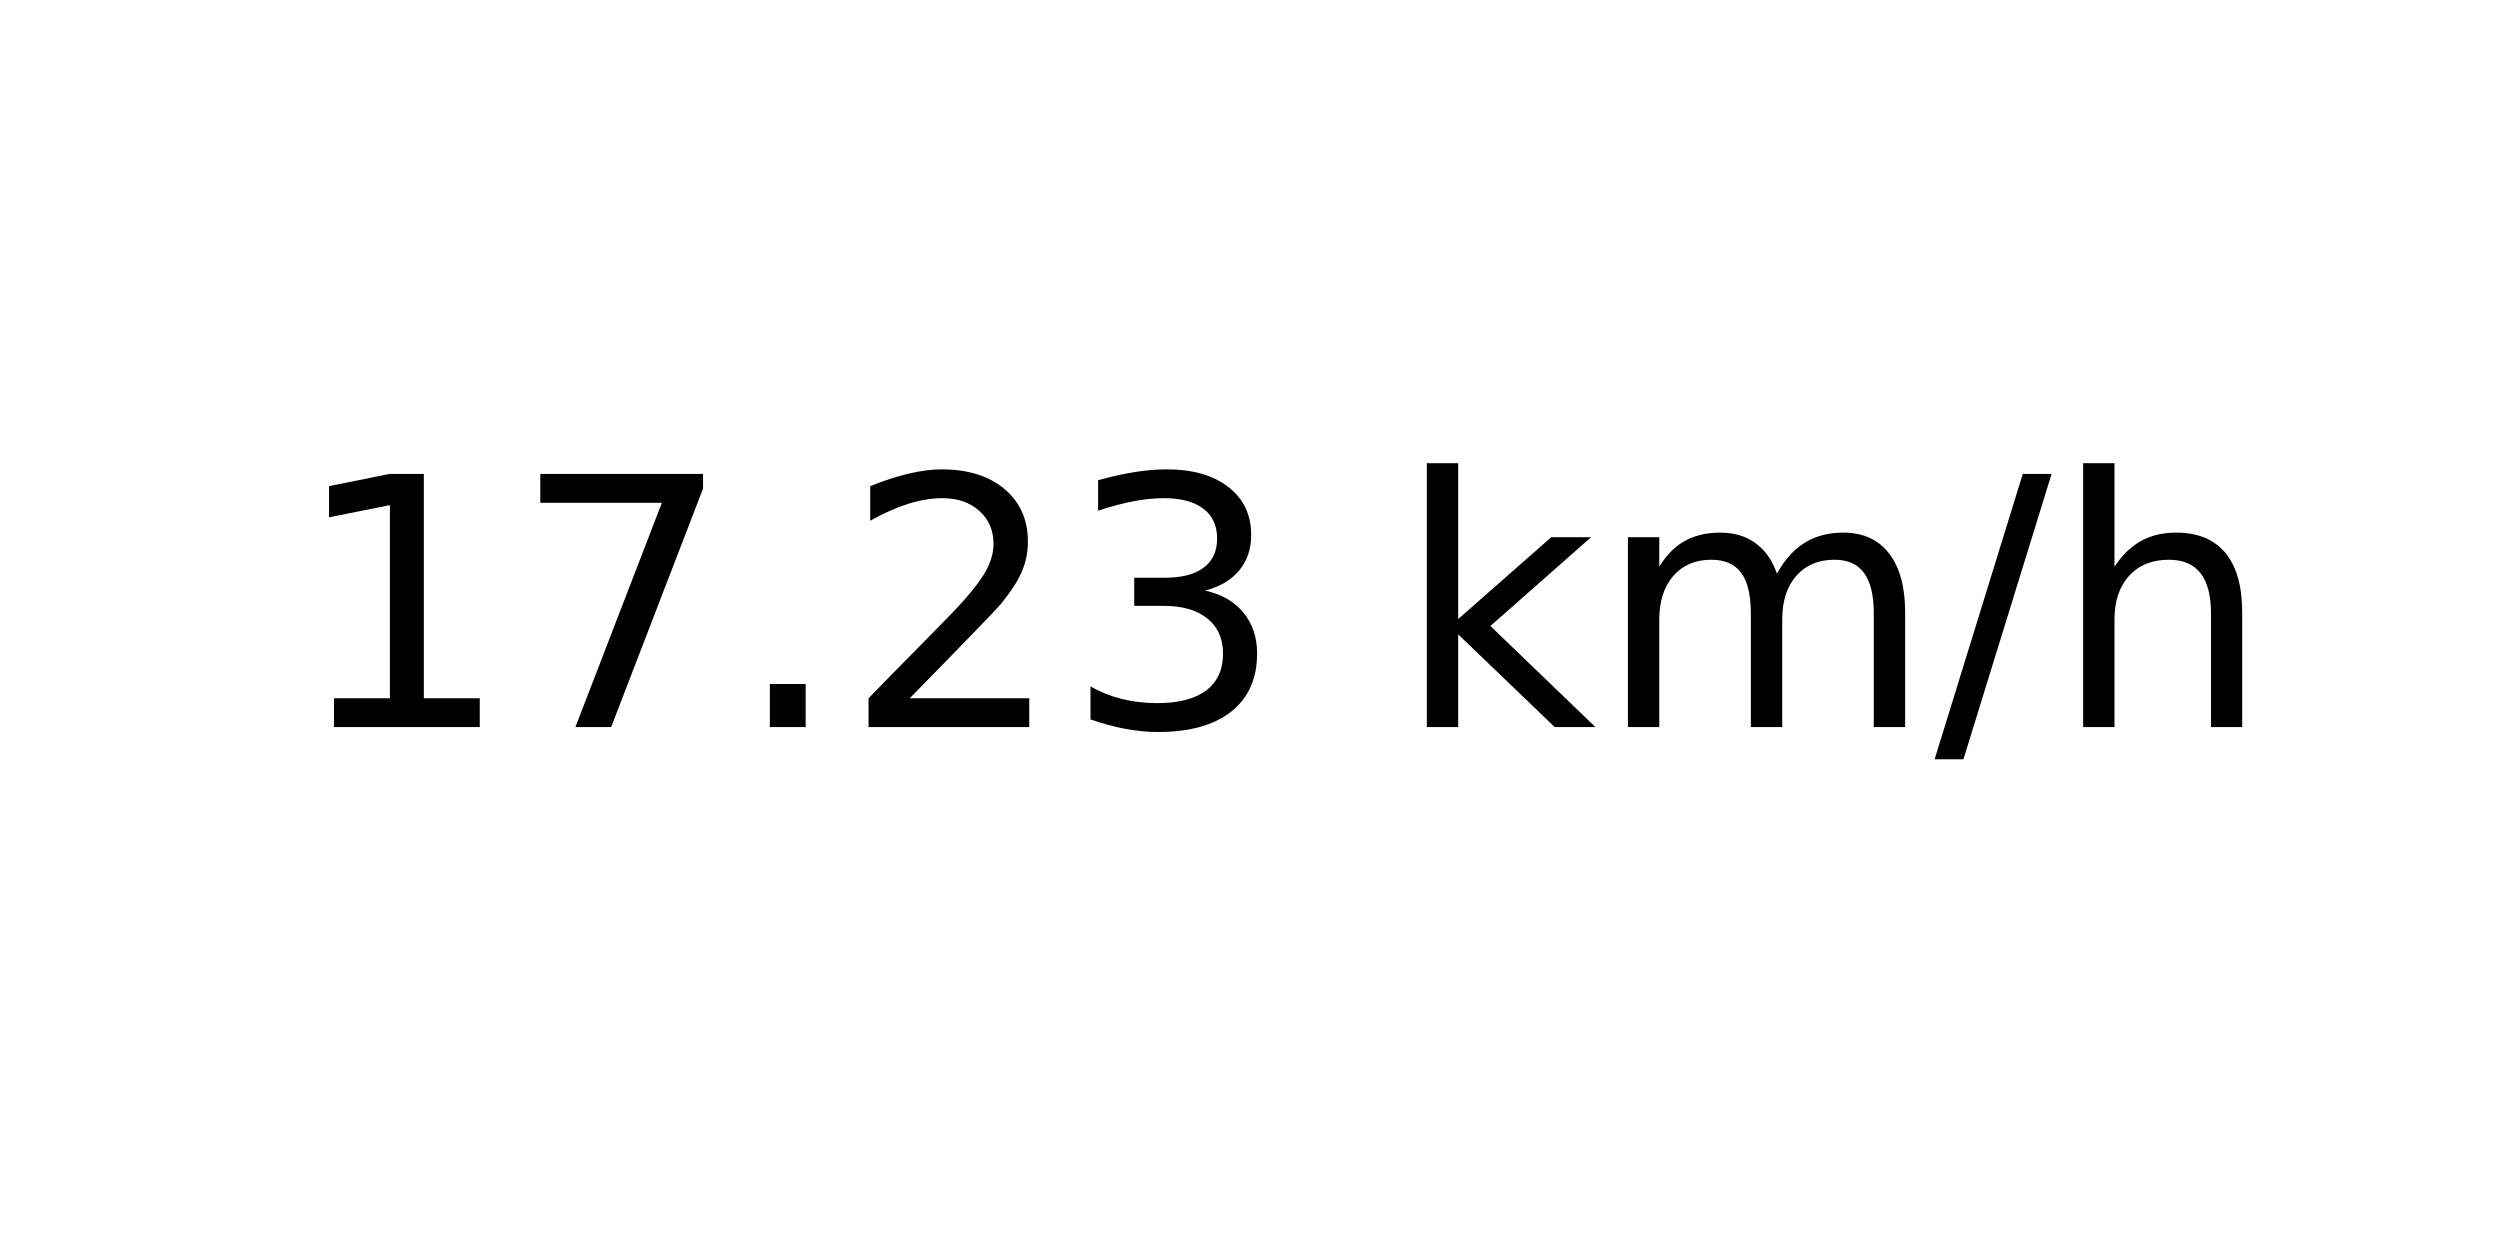
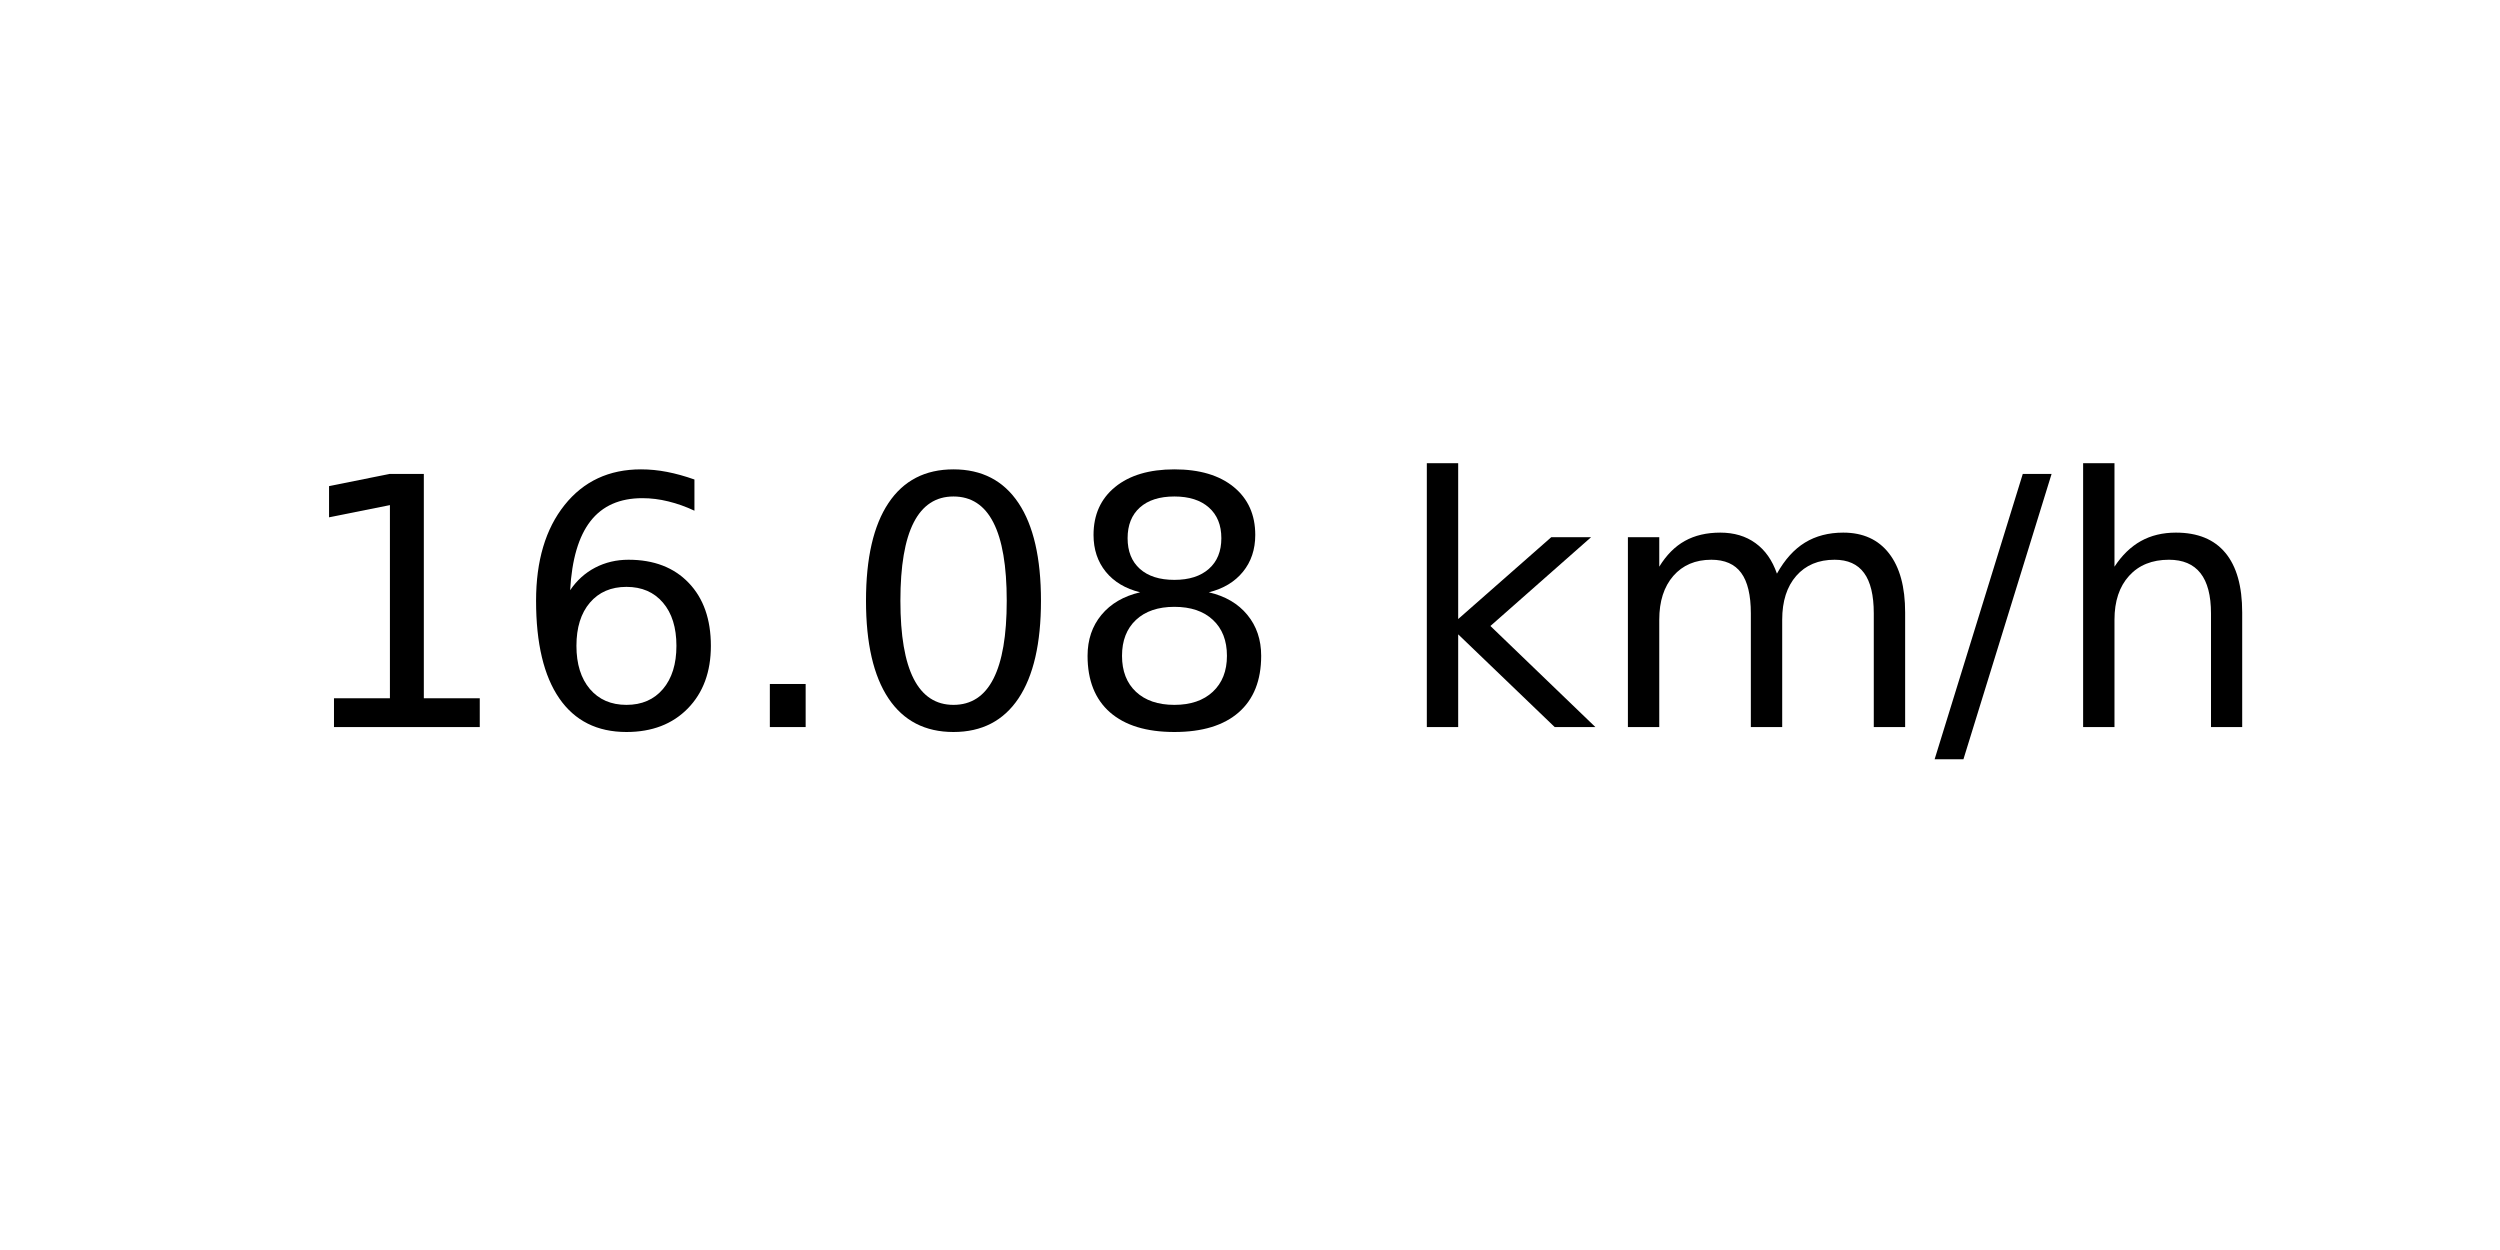
<svg xmlns="http://www.w3.org/2000/svg" xmlns:xlink="http://www.w3.org/1999/xlink" width="72pt" height="36pt" viewBox="0 0 72 36" version="1.1">
  <defs>
    <style type="text/css">*{stroke-linejoin: round; stroke-linecap: butt}</style>
  </defs>
  <g id="figure_1">
    <g id="axes_1">
      <g id="text_1">
        <g transform="translate(8.378125 20.93937) scale(0.1 -0.1)">
          <defs>
            <path id="DejaVuSans-31" d="M 794 531  L 1825 531  L 1825 4091  L 703 3866  L 703 4441  L 1819 4666  L 2450 4666  L 2450 531  L 3481 531  L 3481 0  L 794 0  L 794 531  z " transform="scale(0.015625)" />
-             <path id="DejaVuSans-37" d="M 525 4666  L 3525 4666  L 3525 4397  L 1831 0  L 1172 0  L 2766 4134  L 525 4134  L 525 4666  z " transform="scale(0.015625)" />
+             <path id="DejaVuSans-36" d="M 2113 2584  Q 1688 2584 1439 2293  Q 1191 2003 1191 1497  Q 1191 994 1439 701  Q 1688 409 2113 409  Q 2538 409 2786 701  Q 3034 994 3034 1497  Q 3034 2003 2786 2293  Q 2538 2584 2113 2584  z M 3366 4563  L 3366 3988  Q 3128 4100 2886 4159  Q 2644 4219 2406 4219  Q 1781 4219 1451 3797  Q 1122 3375 1075 2522  Q 1259 2794 1537 2939  Q 1816 3084 2150 3084  Q 2853 3084 3261 2657  Q 3669 2231 3669 1497  Q 3669 778 3244 343  Q 2819 -91 2113 -91  Q 1303 -91 875 529  Q 447 1150 447 2328  Q 447 3434 972 4092  Q 1497 4750 2381 4750  Q 2619 4750 2861 4703  Q 3103 4656 3366 4563  z " transform="scale(0.015625)" />
            <path id="DejaVuSans-2e" d="M 684 794  L 1344 794  L 1344 0  L 684 0  L 684 794  z " transform="scale(0.015625)" />
-             <path id="DejaVuSans-32" d="M 1228 531  L 3431 531  L 3431 0  L 469 0  L 469 531  Q 828 903 1448 1529  Q 2069 2156 2228 2338  Q 2531 2678 2651 2914  Q 2772 3150 2772 3378  Q 2772 3750 2511 3984  Q 2250 4219 1831 4219  Q 1534 4219 1204 4116  Q 875 4013 500 3803  L 500 4441  Q 881 4594 1212 4672  Q 1544 4750 1819 4750  Q 2544 4750 2975 4387  Q 3406 4025 3406 3419  Q 3406 3131 3298 2873  Q 3191 2616 2906 2266  Q 2828 2175 2409 1742  Q 1991 1309 1228 531  z " transform="scale(0.015625)" />
-             <path id="DejaVuSans-33" d="M 2597 2516  Q 3050 2419 3304 2112  Q 3559 1806 3559 1356  Q 3559 666 3084 287  Q 2609 -91 1734 -91  Q 1441 -91 1130 -33  Q 819 25 488 141  L 488 750  Q 750 597 1062 519  Q 1375 441 1716 441  Q 2309 441 2620 675  Q 2931 909 2931 1356  Q 2931 1769 2642 2001  Q 2353 2234 1838 2234  L 1294 2234  L 1294 2753  L 1863 2753  Q 2328 2753 2575 2939  Q 2822 3125 2822 3475  Q 2822 3834 2567 4026  Q 2313 4219 1838 4219  Q 1578 4219 1281 4162  Q 984 4106 628 3988  L 628 4550  Q 988 4650 1302 4700  Q 1616 4750 1894 4750  Q 2613 4750 3031 4423  Q 3450 4097 3450 3541  Q 3450 3153 3228 2886  Q 3006 2619 2597 2516  z " transform="scale(0.015625)" />
+             <path id="DejaVuSans-30" d="M 2034 4250  Q 1547 4250 1301 3770  Q 1056 3291 1056 2328  Q 1056 1369 1301 889  Q 1547 409 2034 409  Q 2525 409 2770 889  Q 3016 1369 3016 2328  Q 3016 3291 2770 3770  Q 2525 4250 2034 4250  z M 2034 4750  Q 2819 4750 3233 4129  Q 3647 3509 3647 2328  Q 3647 1150 3233 529  Q 2819 -91 2034 -91  Q 1250 -91 836 529  Q 422 1150 422 2328  Q 422 3509 836 4129  Q 1250 4750 2034 4750  z " transform="scale(0.015625)" />
+             <path id="DejaVuSans-38" d="M 2034 2216  Q 1584 2216 1326 1975  Q 1069 1734 1069 1313  Q 1069 891 1326 650  Q 1584 409 2034 409  Q 2484 409 2743 651  Q 3003 894 3003 1313  Q 3003 1734 2745 1975  Q 2488 2216 2034 2216  z M 1403 2484  Q 997 2584 770 2862  Q 544 3141 544 3541  Q 544 4100 942 4425  Q 1341 4750 2034 4750  Q 2731 4750 3128 4425  Q 3525 4100 3525 3541  Q 3525 3141 3298 2862  Q 3072 2584 2669 2484  Q 3125 2378 3379 2068  Q 3634 1759 3634 1313  Q 3634 634 3220 271  Q 2806 -91 2034 -91  Q 1263 -91 848 271  Q 434 634 434 1313  Q 434 1759 690 2068  Q 947 2378 1403 2484  z M 1172 3481  Q 1172 3119 1398 2916  Q 1625 2713 2034 2713  Q 2441 2713 2670 2916  Q 2900 3119 2900 3481  Q 2900 3844 2670 4047  Q 2441 4250 2034 4250  Q 1625 4250 1398 4047  Q 1172 3844 1172 3481  z " transform="scale(0.015625)" />
            <path id="DejaVuSans-20" transform="scale(0.015625)" />
            <path id="DejaVuSans-6b" d="M 581 4863  L 1159 4863  L 1159 1991  L 2875 3500  L 3609 3500  L 1753 1863  L 3688 0  L 2938 0  L 1159 1709  L 1159 0  L 581 0  L 581 4863  z " transform="scale(0.015625)" />
            <path id="DejaVuSans-6d" d="M 3328 2828  Q 3544 3216 3844 3400  Q 4144 3584 4550 3584  Q 5097 3584 5394 3201  Q 5691 2819 5691 2113  L 5691 0  L 5113 0  L 5113 2094  Q 5113 2597 4934 2840  Q 4756 3084 4391 3084  Q 3944 3084 3684 2787  Q 3425 2491 3425 1978  L 3425 0  L 2847 0  L 2847 2094  Q 2847 2600 2669 2842  Q 2491 3084 2119 3084  Q 1678 3084 1418 2786  Q 1159 2488 1159 1978  L 1159 0  L 581 0  L 581 3500  L 1159 3500  L 1159 2956  Q 1356 3278 1631 3431  Q 1906 3584 2284 3584  Q 2666 3584 2933 3390  Q 3200 3197 3328 2828  z " transform="scale(0.015625)" />
            <path id="DejaVuSans-2f" d="M 1625 4666  L 2156 4666  L 531 -594  L 0 -594  L 1625 4666  z " transform="scale(0.015625)" />
            <path id="DejaVuSans-68" d="M 3513 2113  L 3513 0  L 2938 0  L 2938 2094  Q 2938 2591 2744 2837  Q 2550 3084 2163 3084  Q 1697 3084 1428 2787  Q 1159 2491 1159 1978  L 1159 0  L 581 0  L 581 4863  L 1159 4863  L 1159 2956  Q 1366 3272 1645 3428  Q 1925 3584 2291 3584  Q 2894 3584 3203 3211  Q 3513 2838 3513 2113  z " transform="scale(0.015625)" />
          </defs>
          <use xlink:href="#DejaVuSans-31" />
-           <use xlink:href="#DejaVuSans-37" x="63.623" />
+           <use xlink:href="#DejaVuSans-36" x="63.623" />
          <use xlink:href="#DejaVuSans-2e" x="127.246" />
-           <use xlink:href="#DejaVuSans-32" x="159.033" />
-           <use xlink:href="#DejaVuSans-33" x="222.656" />
+           <use xlink:href="#DejaVuSans-30" x="159.033" />
+           <use xlink:href="#DejaVuSans-38" x="222.656" />
          <use xlink:href="#DejaVuSans-20" x="286.279" />
          <use xlink:href="#DejaVuSans-6b" x="318.066" />
          <use xlink:href="#DejaVuSans-6d" x="375.977" />
          <use xlink:href="#DejaVuSans-2f" x="473.389" />
          <use xlink:href="#DejaVuSans-68" x="507.08" />
        </g>
      </g>
    </g>
  </g>
</svg>
